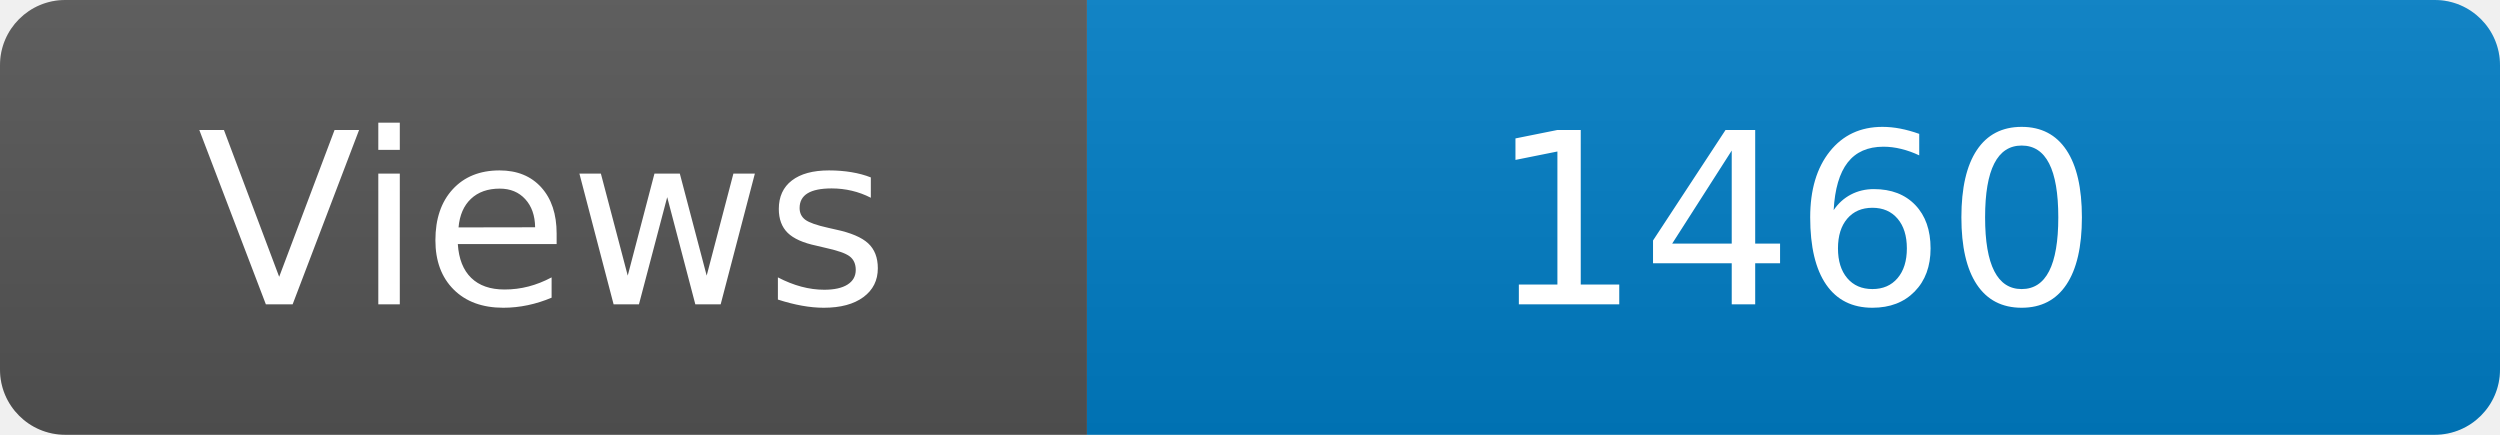
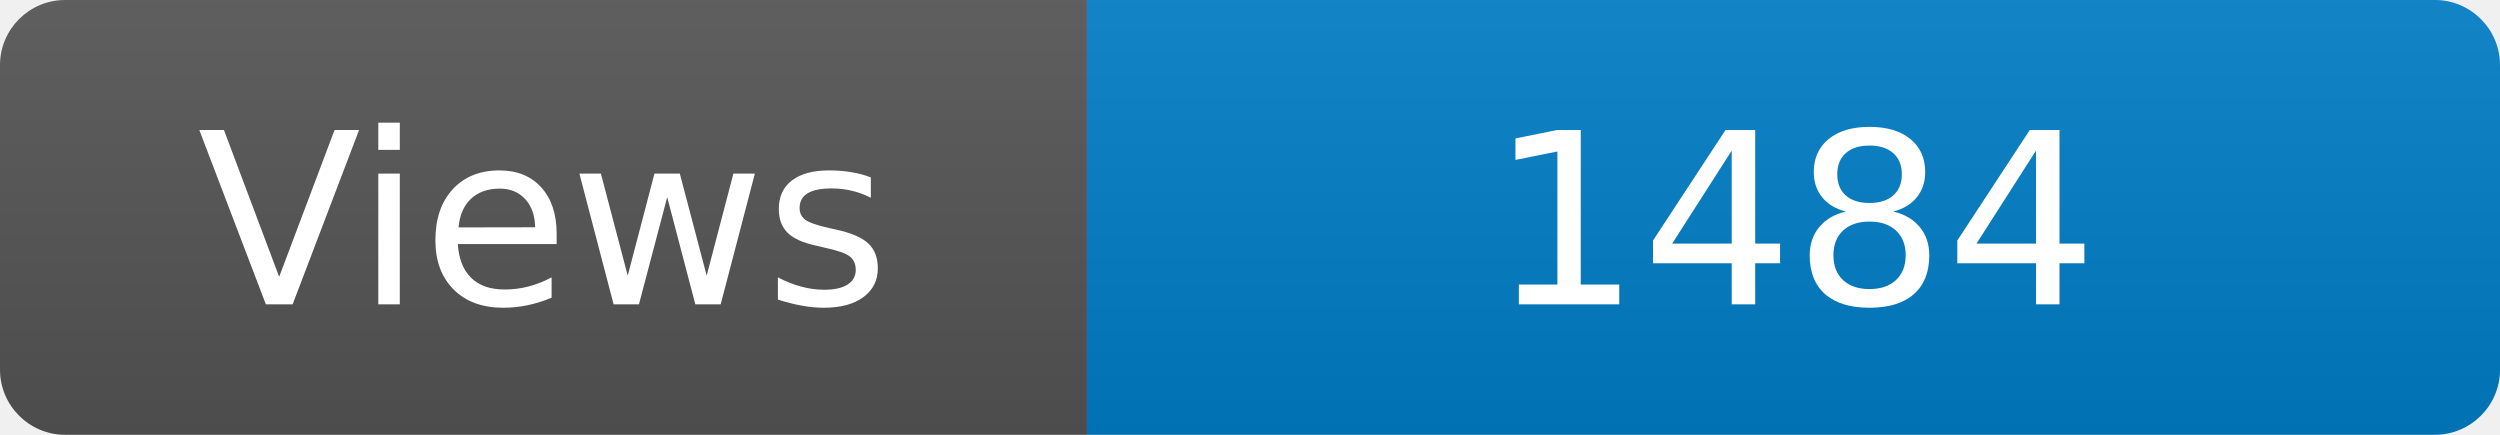
<svg xmlns="http://www.w3.org/2000/svg" width="115" height="20" role="img" aria-label="Maintained?: yes">
  <linearGradient id="s" x2="0" y2="100%">
    <stop offset="0" stop-color="#bbb" stop-opacity=".1" />
    <stop offset="1" stop-opacity=".1" />
  </linearGradient>
  <clipPath id="r">
    <rect width="115" height="20" rx="3" fill="#fff" />
  </clipPath>
  <g clip-path="url(#r)">
    <rect width="50" height="20" fill="#555" />
    <rect x="50" width="160" height="20" fill="#007ec6" />
    <rect width="115" height="20" fill="url(#s)" />
  </g>
  <g fill="#fff" text-anchor="middle" font-family="Verdana,Geneva,DejaVu Sans,sans-serif" font-size="110">
    <text x="250" y="140" transform="scale(.1)" fill="#fff">Views</text>
-     <text x="825" y="140" transform="scale(.1)" fill="#fff">1460</text>
+     <text x="825" y="140" transform="scale(.1)" fill="#fff">1484</text>
  </g>
</svg>
